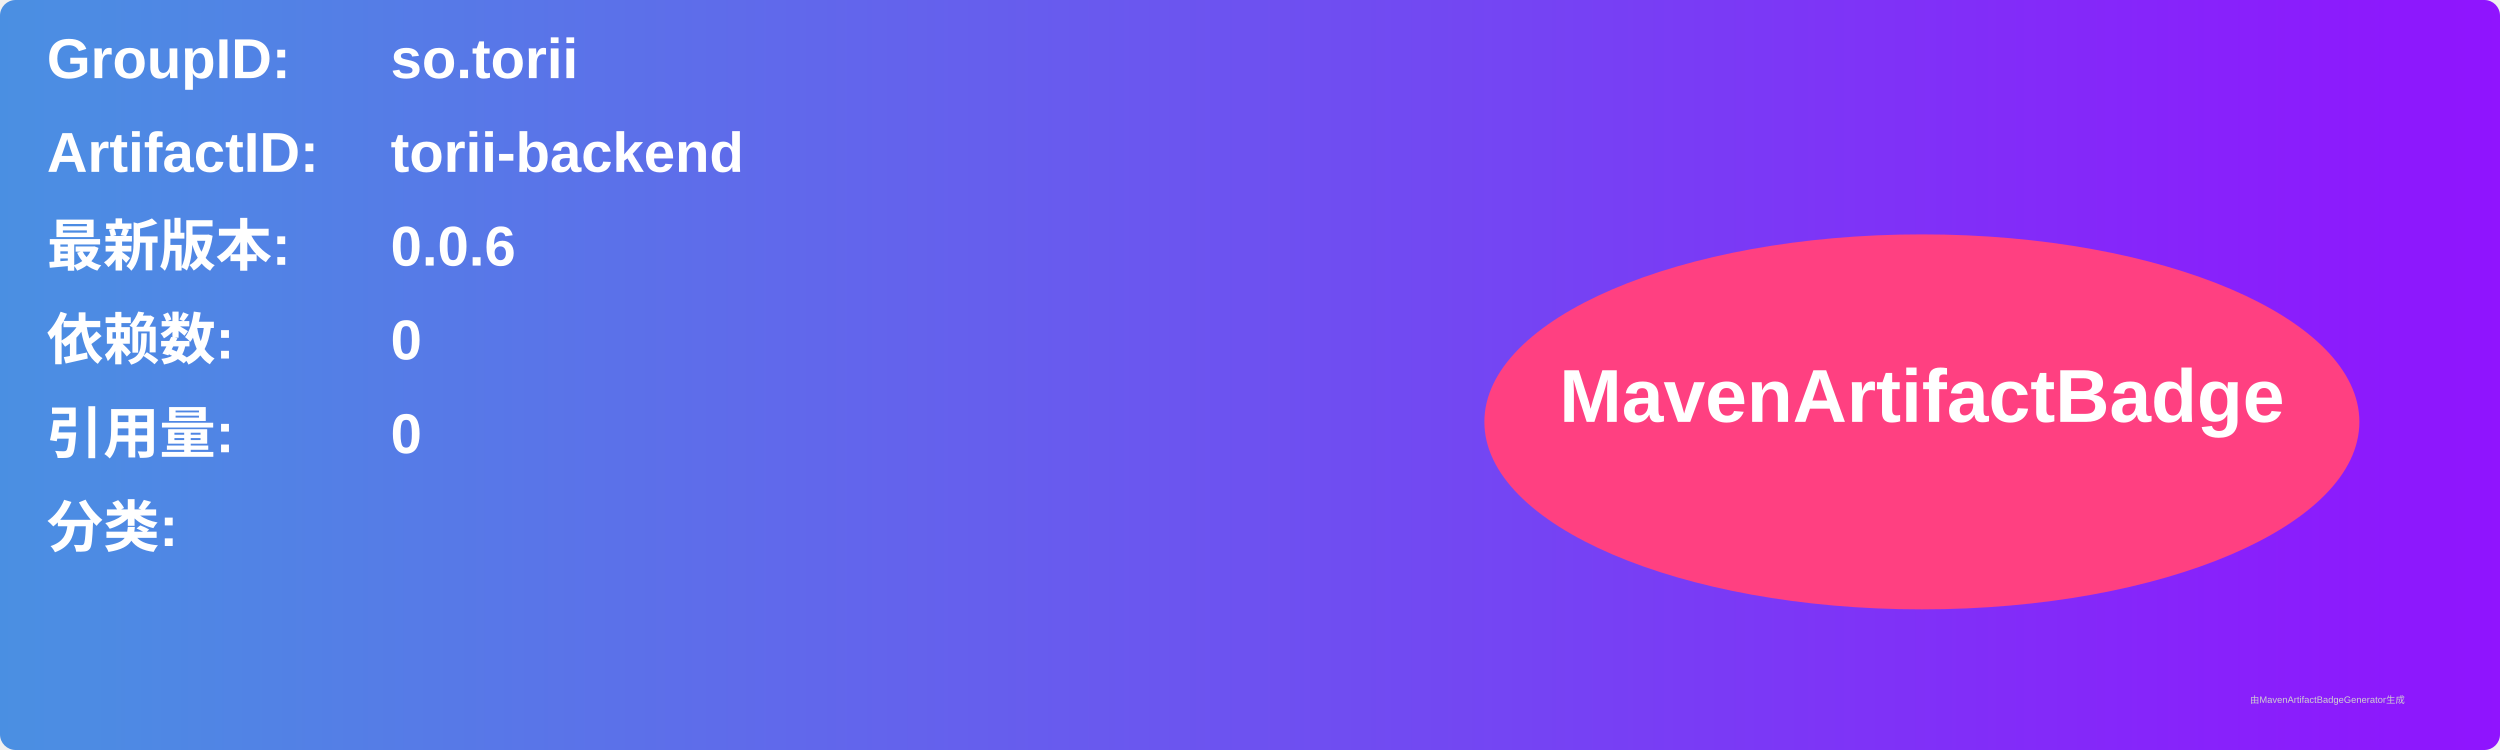
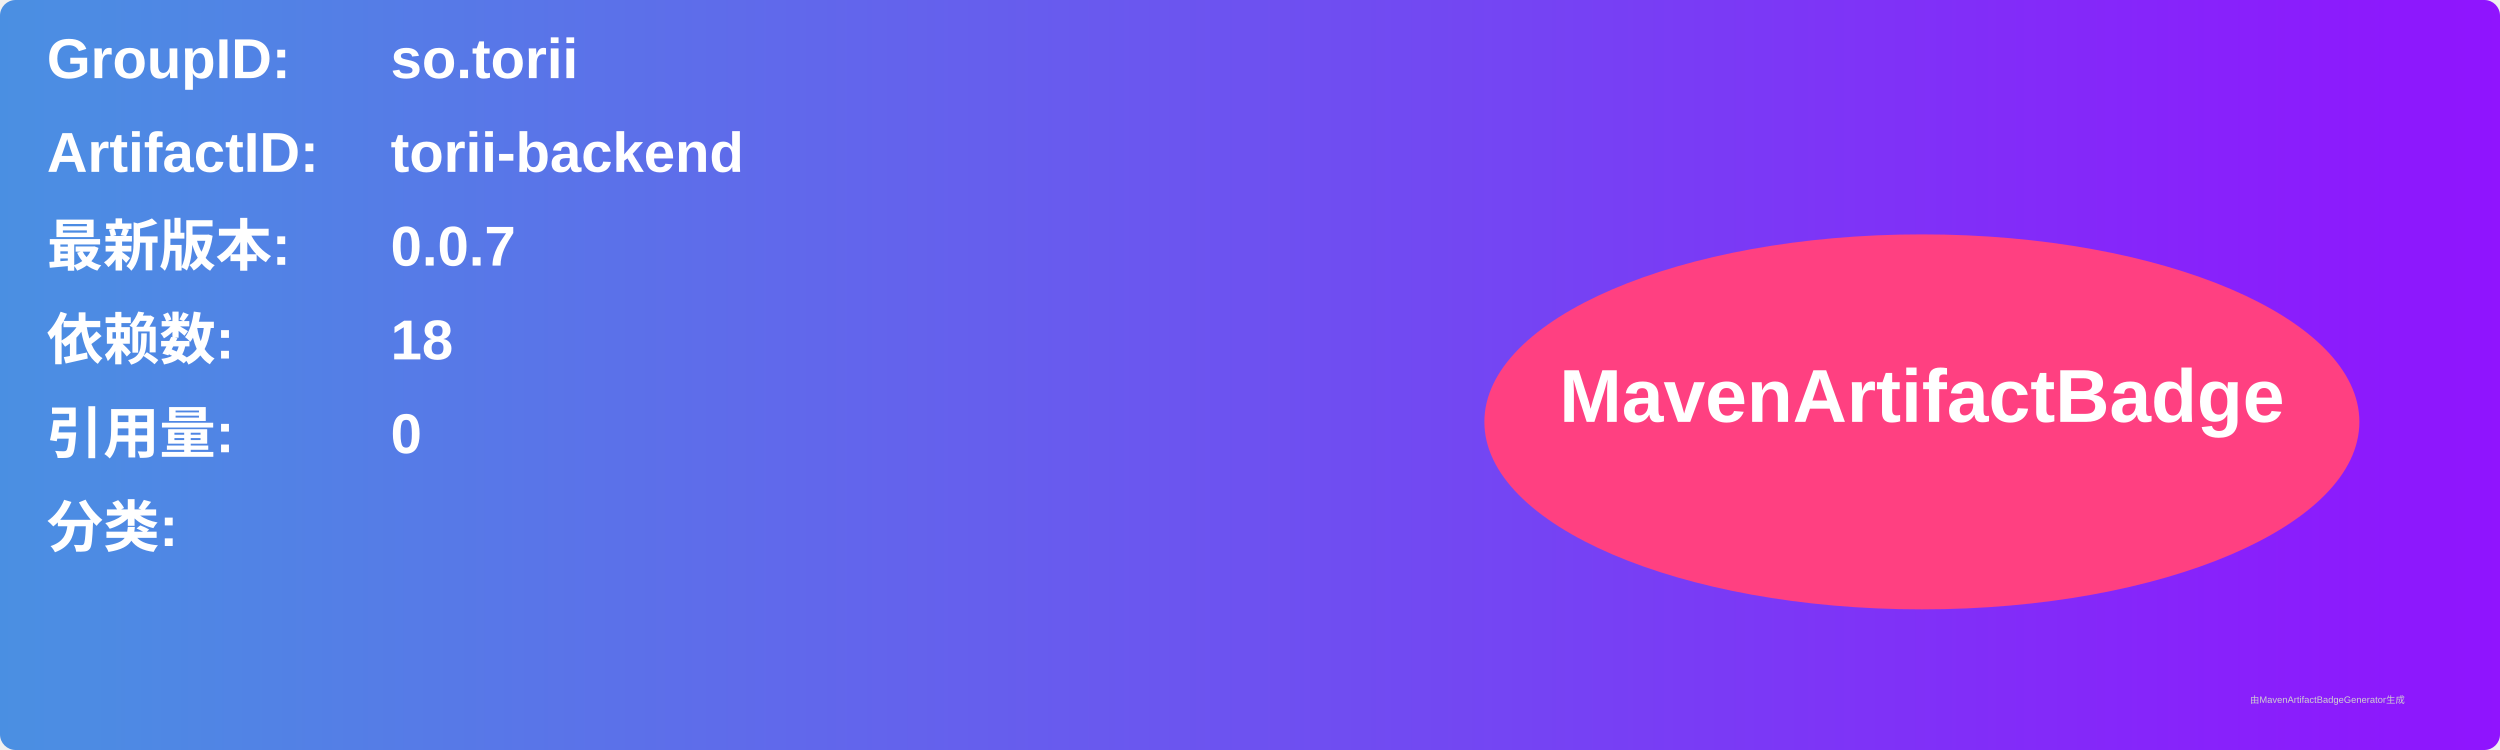
<svg xmlns="http://www.w3.org/2000/svg" width="800" height="240" viewBox="0 0 800 240">
  <linearGradient id="grad" x1="0%" y1="0%" x2="100%" y2="0%">
    <stop offset="0%" stop-color="#4a90e2" />
    <stop offset="100%" stop-color="#9013fe" />
  </linearGradient>
  <rect width="100%" height="100%" rx="5" ry="5" fill="url(#grad)" />
  <g transform="translate(15, 15)">
    <text x="0" y="10" font-family="Arial" font-size="18" fill="white" font-weight="bold" width="260">GroupID:</text>
    <text x="110" y="10" font-family="Arial" font-size="18" fill="white" font-weight="bold" width="460">so.torii</text>
    <text x="0" y="40" font-family="Arial" font-size="18" fill="white" font-weight="bold" width="260">ArtifactID:</text>
    <text x="110" y="40" font-family="Arial" font-size="18" fill="white" font-weight="bold" width="460">torii-backend</text>
    <text x="0" y="70" font-family="Arial" font-size="18" fill="white" font-weight="bold">最新版本:</text>
    <text x="110" y="70" font-family="Arial" font-size="18" fill="white" font-weight="bold">
-       <tspan font-weight="bold">0.0.6</tspan>
+       <tspan font-weight="bold">0.0.7</tspan>
    </text>
    <text x="0" y="100" font-family="Arial" font-size="18" fill="white" font-weight="bold">依赖数: </text>
    <text x="110" y="100" font-family="Arial" font-size="18" fill="white">
-       <tspan font-weight="bold">0</tspan>
+       <tspan font-weight="bold">18</tspan>
    </text>
    <text x="0" y="130" font-family="Arial" font-size="18" fill="white" font-weight="bold">引用量: </text>
    <text x="110" y="130" font-family="Arial" font-size="18" fill="white">
      <tspan font-weight="bold">0</tspan>
    </text>
    <text x="0" y="160" font-family="Arial" font-size="18" fill="white" font-weight="bold">分类:</text>
    <text x="10" y="190" font-family="Arial" font-size="10" fill="white">
      <tspan font-weight="bold" />
    </text>
    <ellipse cx="600" cy="120" rx="140" ry="60" fill="#ff4081" />
    <text x="600" y="120" text-anchor="middle" font-family="Arial" font-size="24" fill="white" font-weight="bold">MavenArtifactBadge</text>
  </g>
  <text x="720" y="225" font-family="Arial" font-size="3" fill="#d0d0d0">由MavenArtifactBadgeGenerator生成</text>
</svg>
